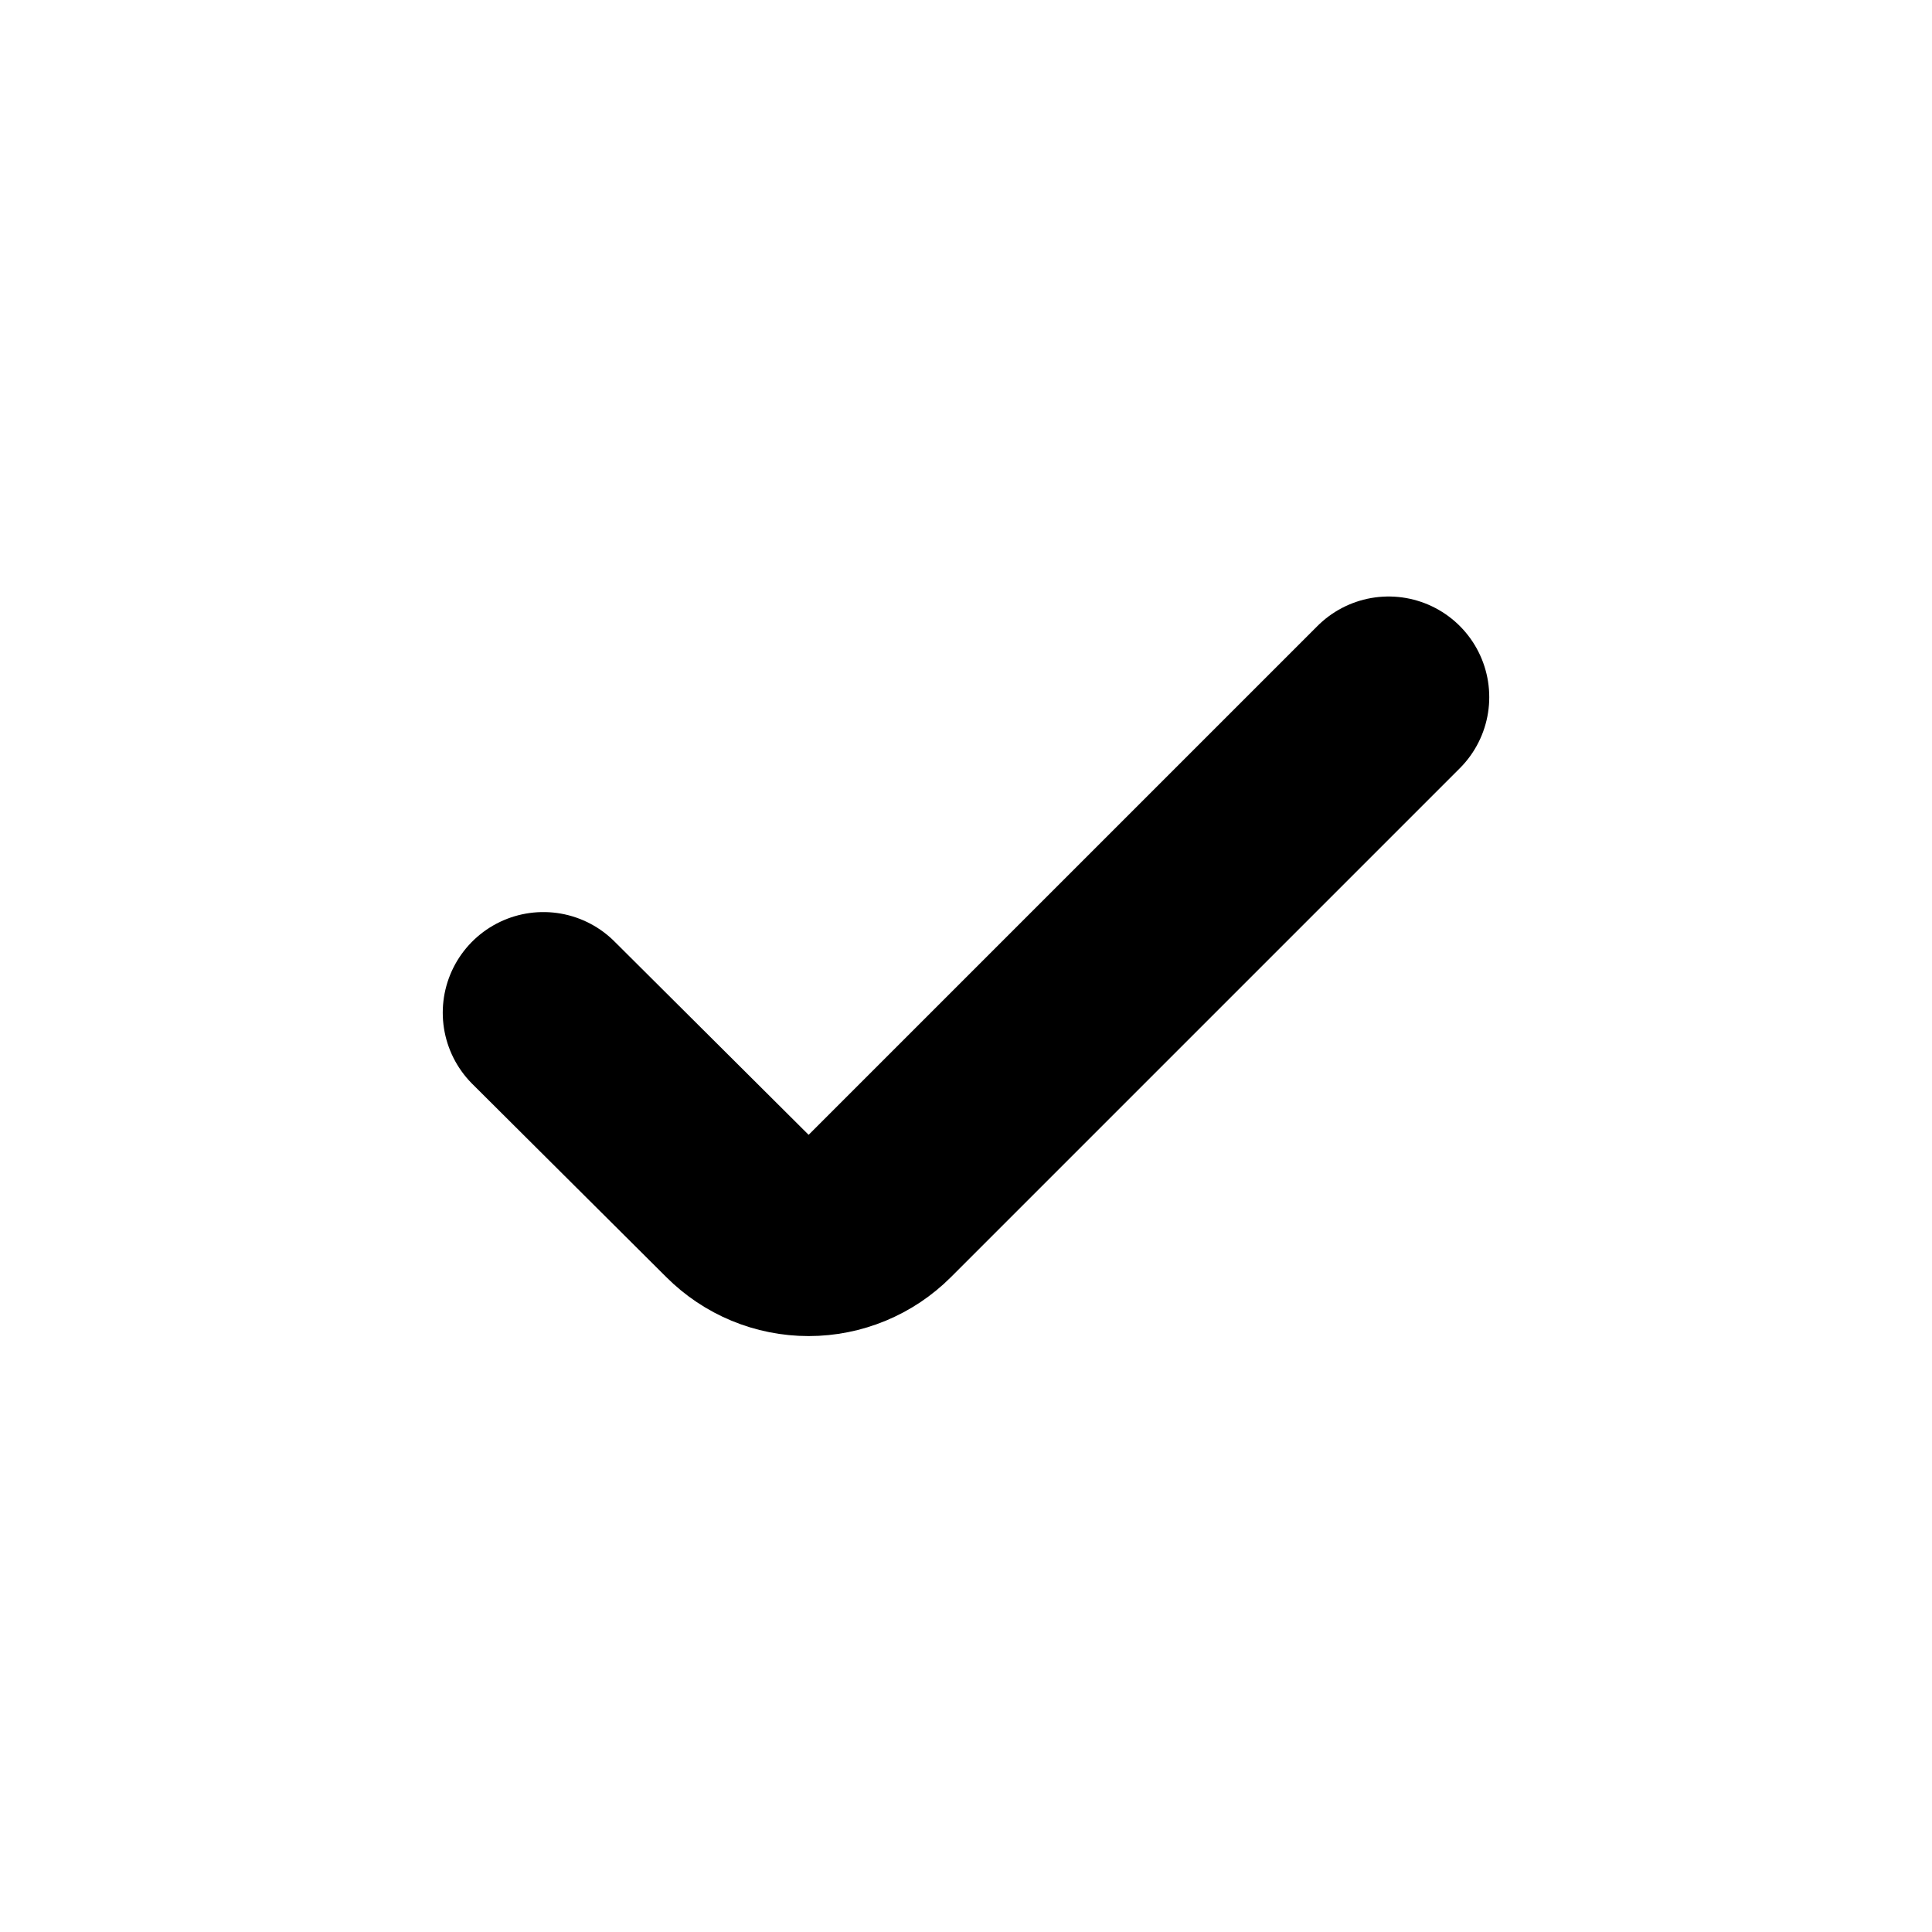
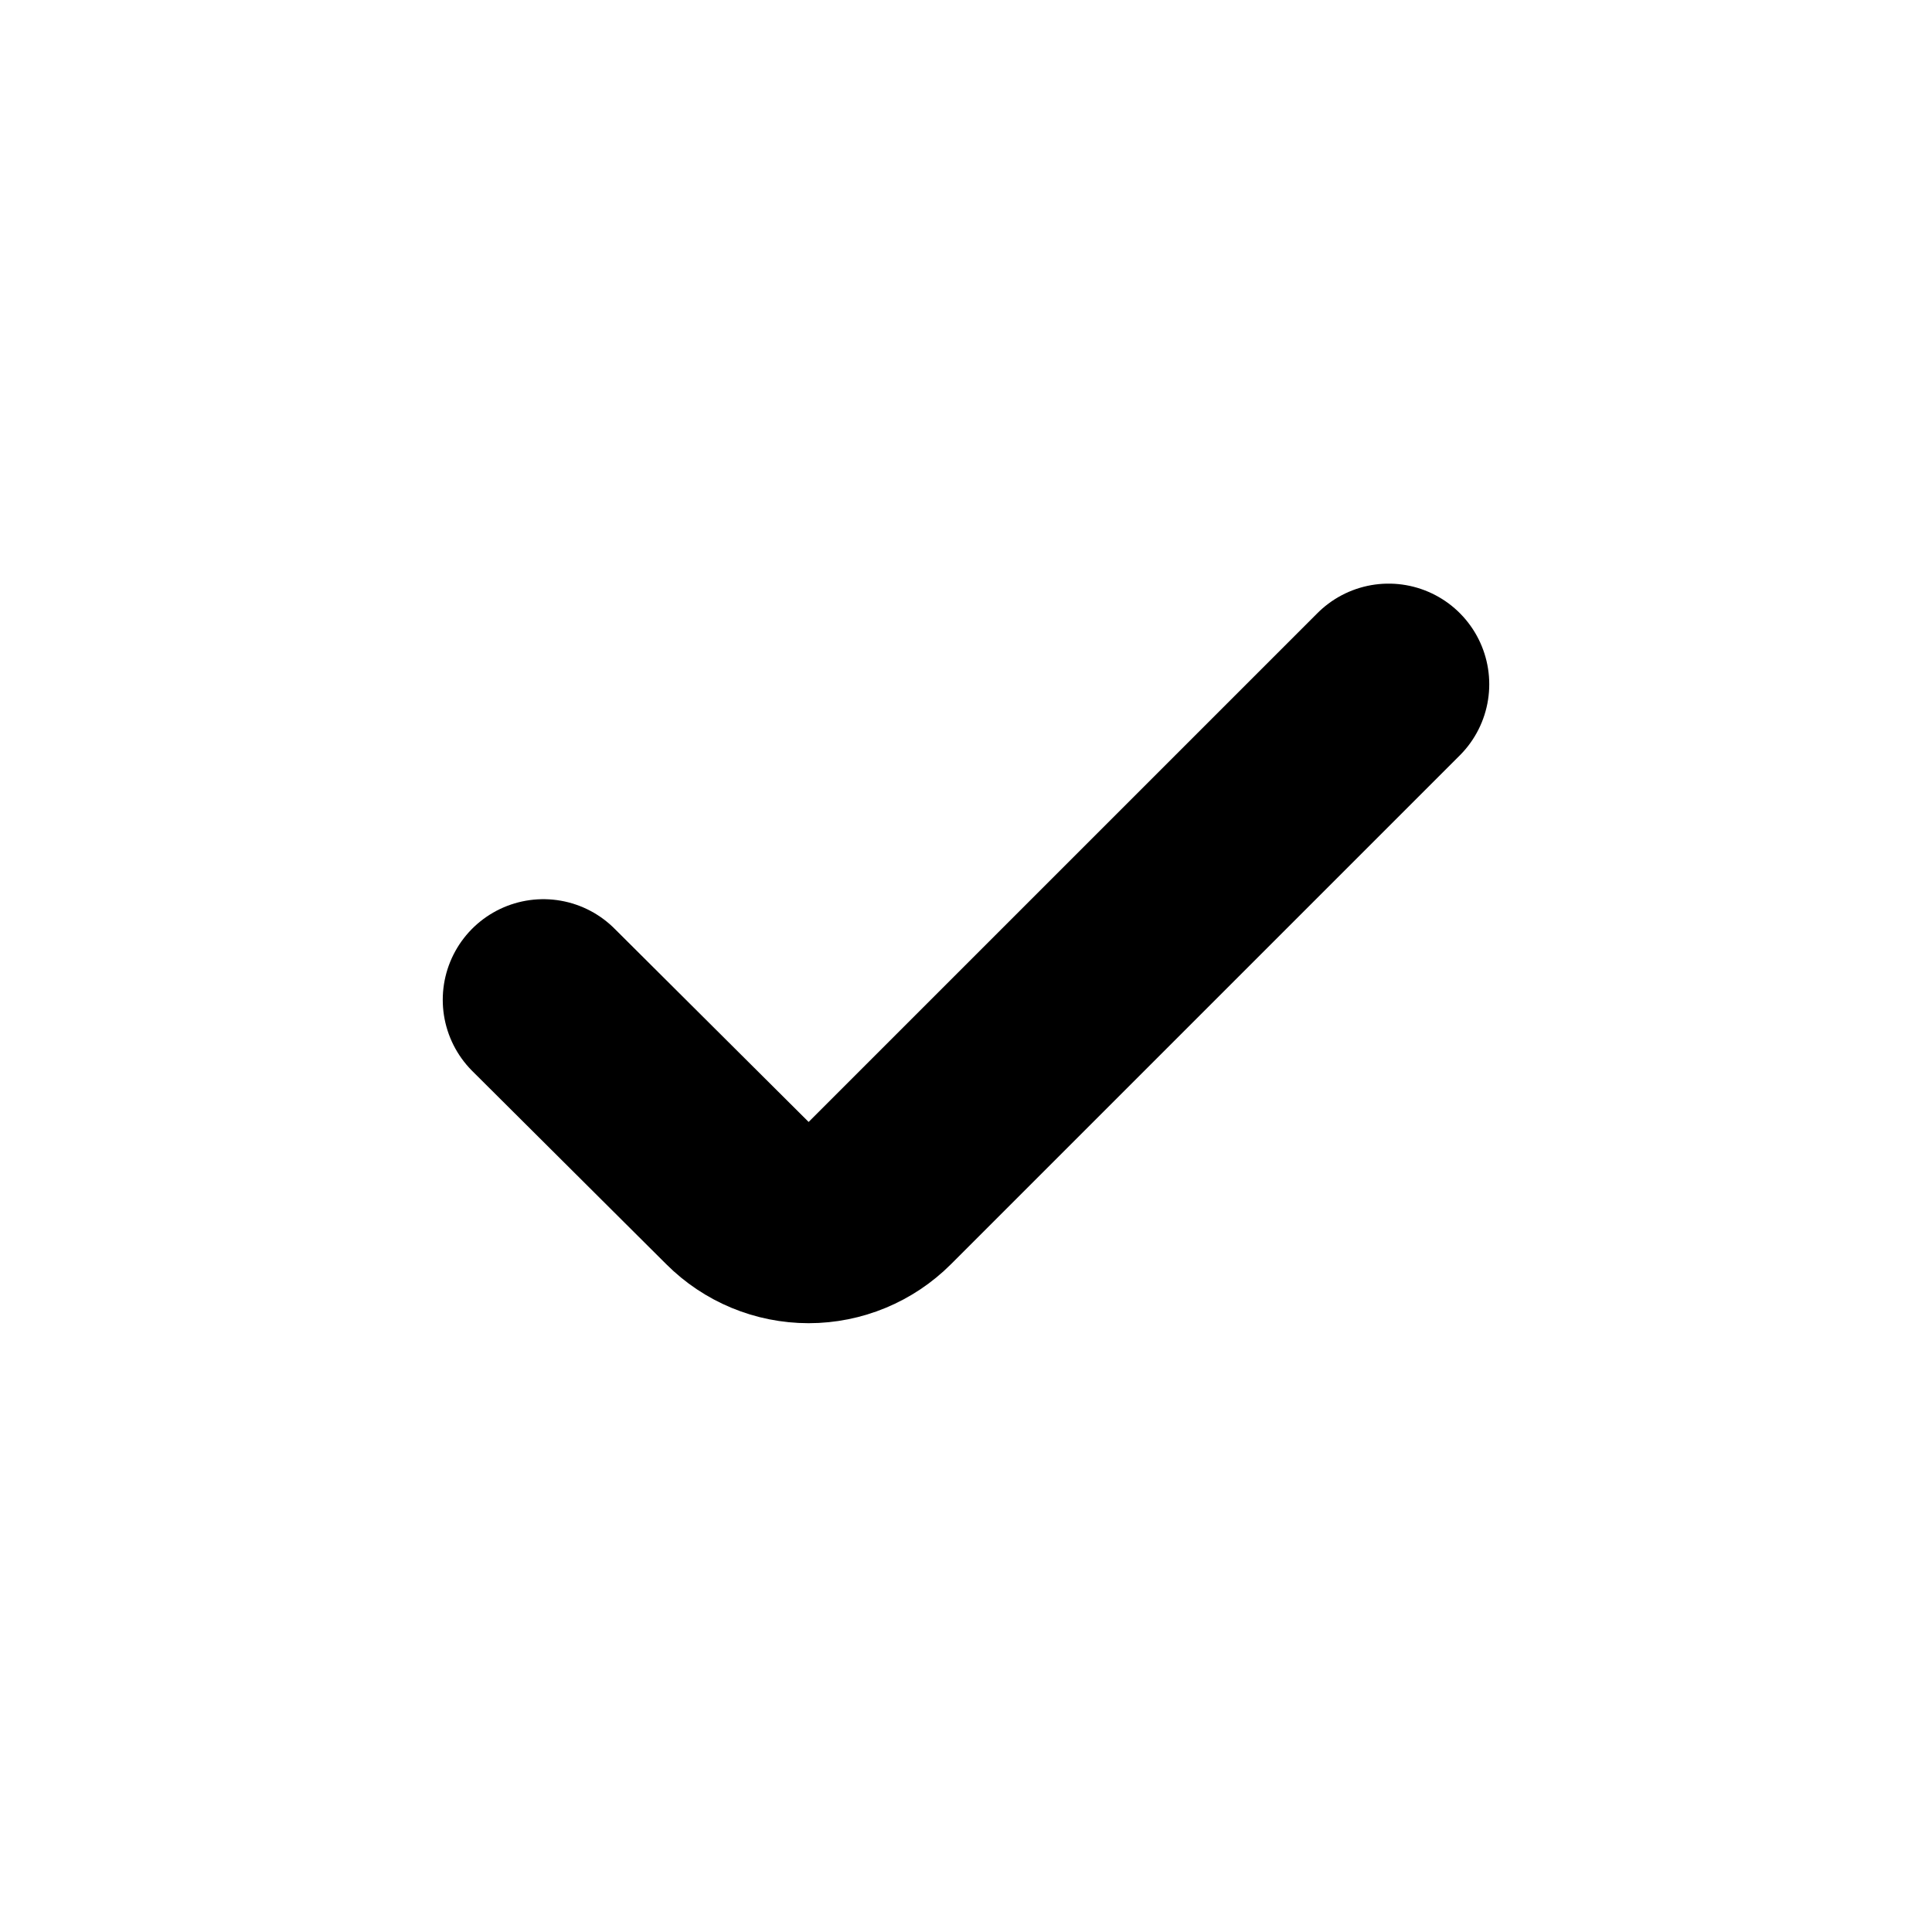
<svg xmlns="http://www.w3.org/2000/svg" viewBox="0 0 24 24" fill="none" stroke="currentColor" stroke-width="2.5" stroke-linecap="round" stroke-linejoin="round">
-   <path d="M6.75 12.58L9.16 14.98A1.25 1.25 0 0 0 10.93 14.98L17.25 8.66" />
+   <path d="M6.75 12.42L9.16 14.82A1.25 1.25 0 0 0 10.93 14.82L17.25 8.5" />
</svg>
